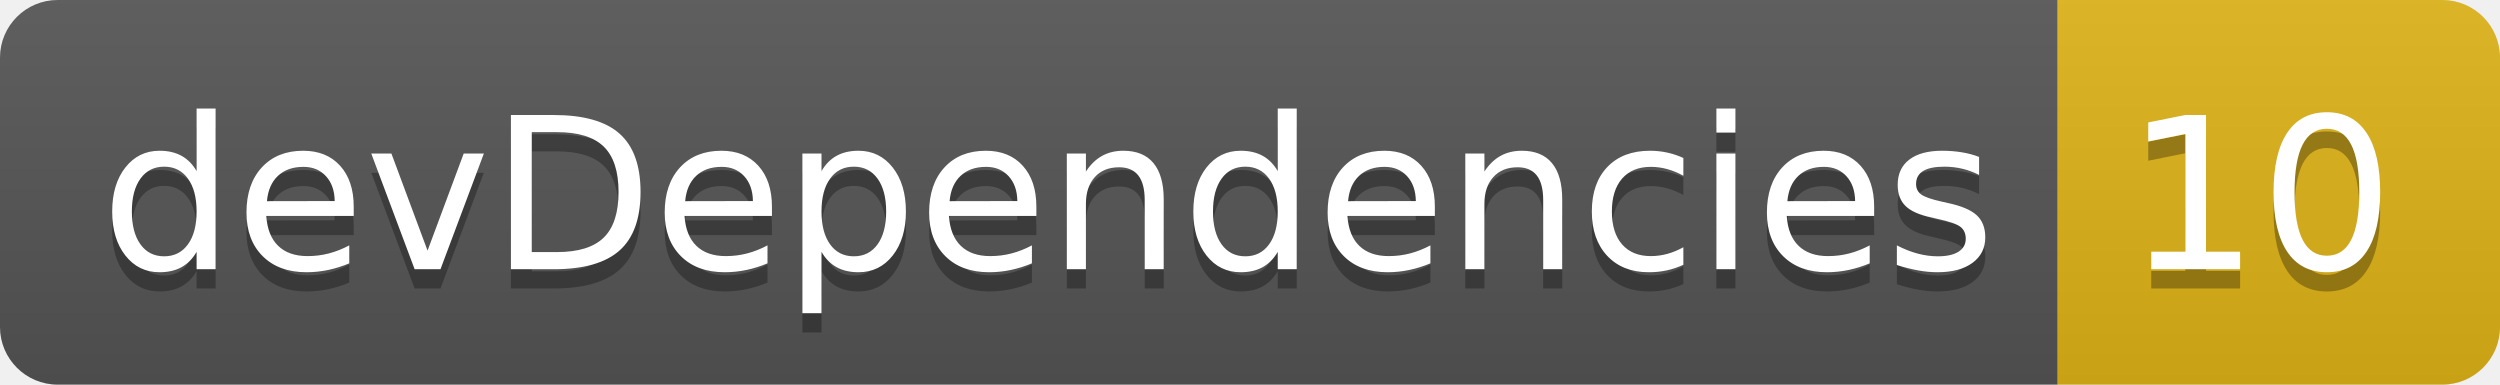
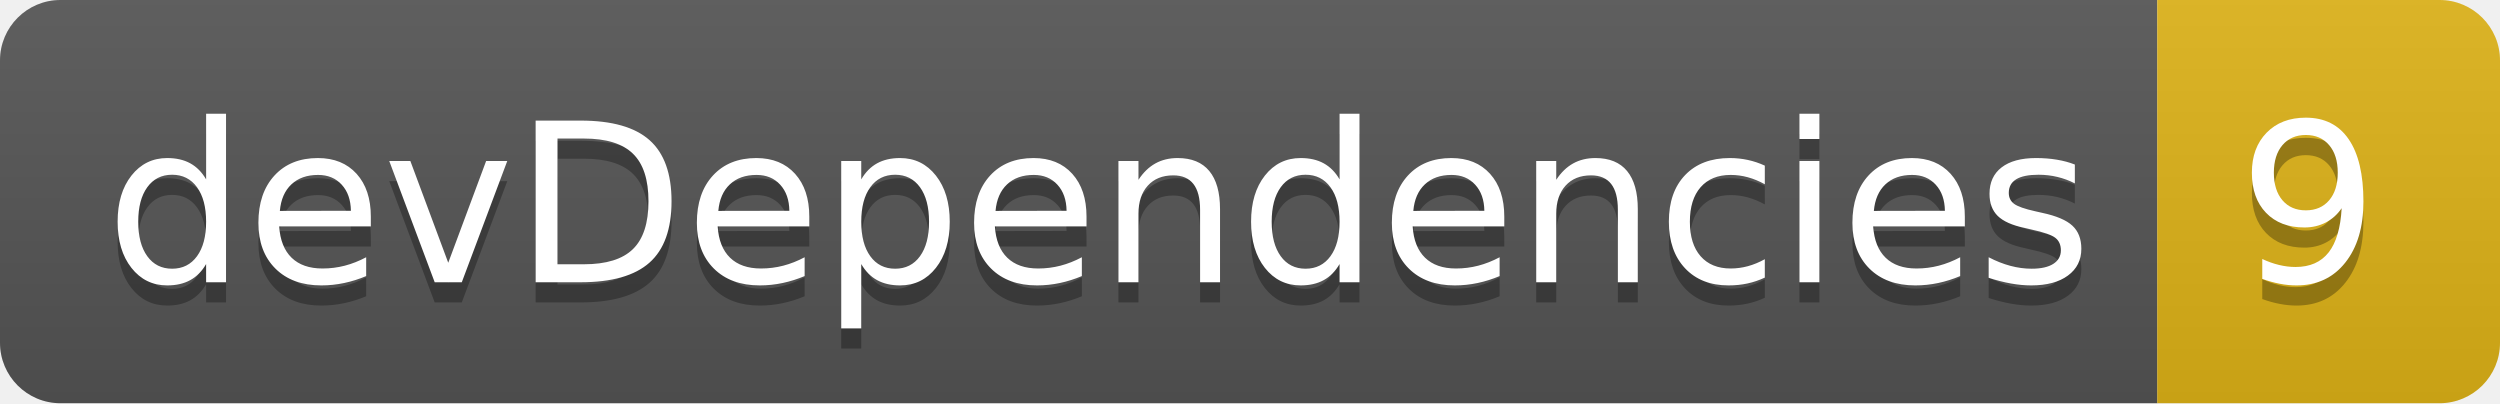
- <svg xmlns="http://www.w3.org/2000/svg" width="130" height="20" role="img" aria-label="devDependencies: 10">
+ <svg xmlns="http://www.w3.org/2000/svg" width="124" height="20" role="img" aria-label="devDependencies: 9">
  <linearGradient id="s" x2="0" y2="100%">
    <stop offset="0" stop-color="#bbb" stop-opacity=".1" />
    <stop offset="1" stop-opacity=".1" />
  </linearGradient>
  <clipPath id="r">
-     <rect width="130" height="20" rx="3" fill="#fff" />
+     <rect width="124" height="20" rx="3" fill="#fff" />
  </clipPath>
  <g clip-path="url(#r)">
    <rect width="107" height="20" fill="#555" />
-     <rect x="107" width="23" height="20" fill="#dfb317" />
-     <rect width="130" height="20" fill="url(#s)" />
+     <rect x="107" width="17" height="20" fill="#dfb317" />
+     <rect width="124" height="20" fill="url(#s)" />
  </g>
  <g fill="#fff" text-anchor="middle" font-family="Verdana,Geneva,DejaVu Sans,sans-serif" text-rendering="geometricPrecision" font-size="110">
    <text aria-hidden="true" x="545" y="150" fill="#010101" fill-opacity=".3" transform="scale(.1)" textLength="970">devDependencies</text>
    <text x="545" y="140" transform="scale(.1)" fill="#fff" textLength="970">devDependencies</text>
-     <text aria-hidden="true" x="1175" y="150" fill="#010101" fill-opacity=".3" transform="scale(.1)" textLength="130">10</text>
-     <text x="1175" y="140" transform="scale(.1)" fill="#fff" textLength="130">10</text>
+     <text aria-hidden="true" x="1145" y="150" fill="#010101" fill-opacity=".3" transform="scale(.1)" textLength="70">9</text>
+     <text x="1145" y="140" transform="scale(.1)" fill="#fff" textLength="70">9</text>
  </g>
</svg>
